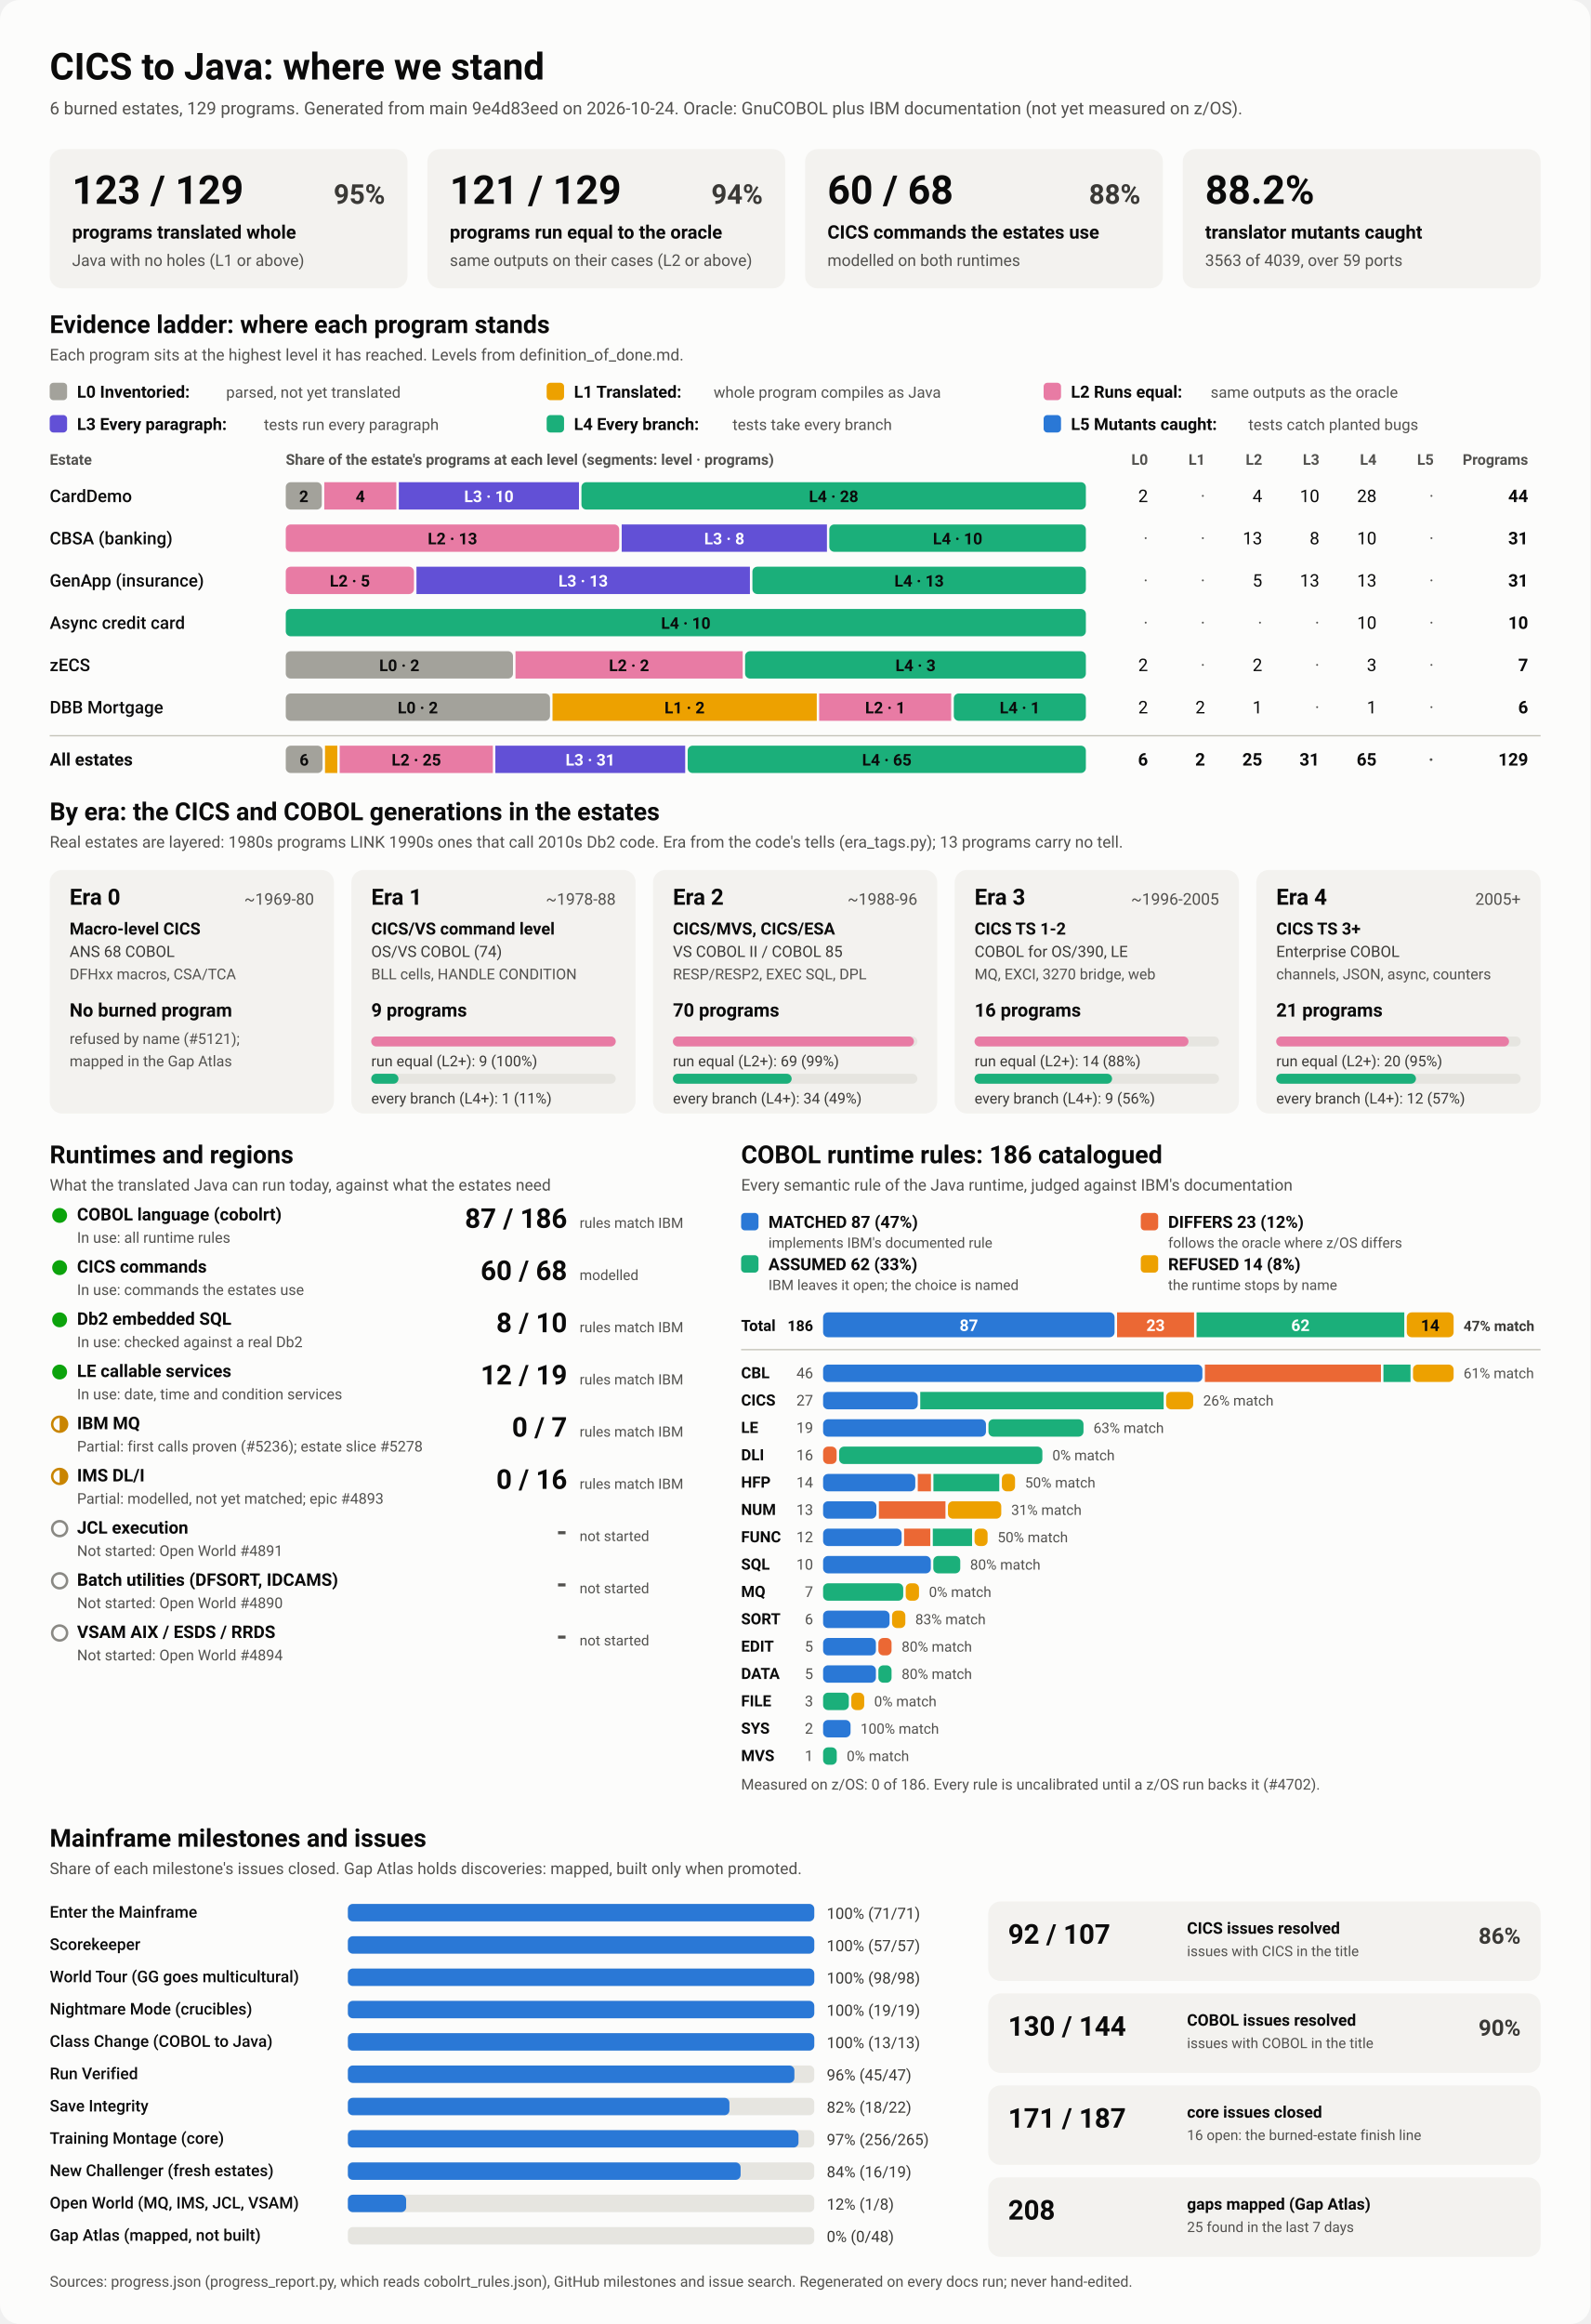
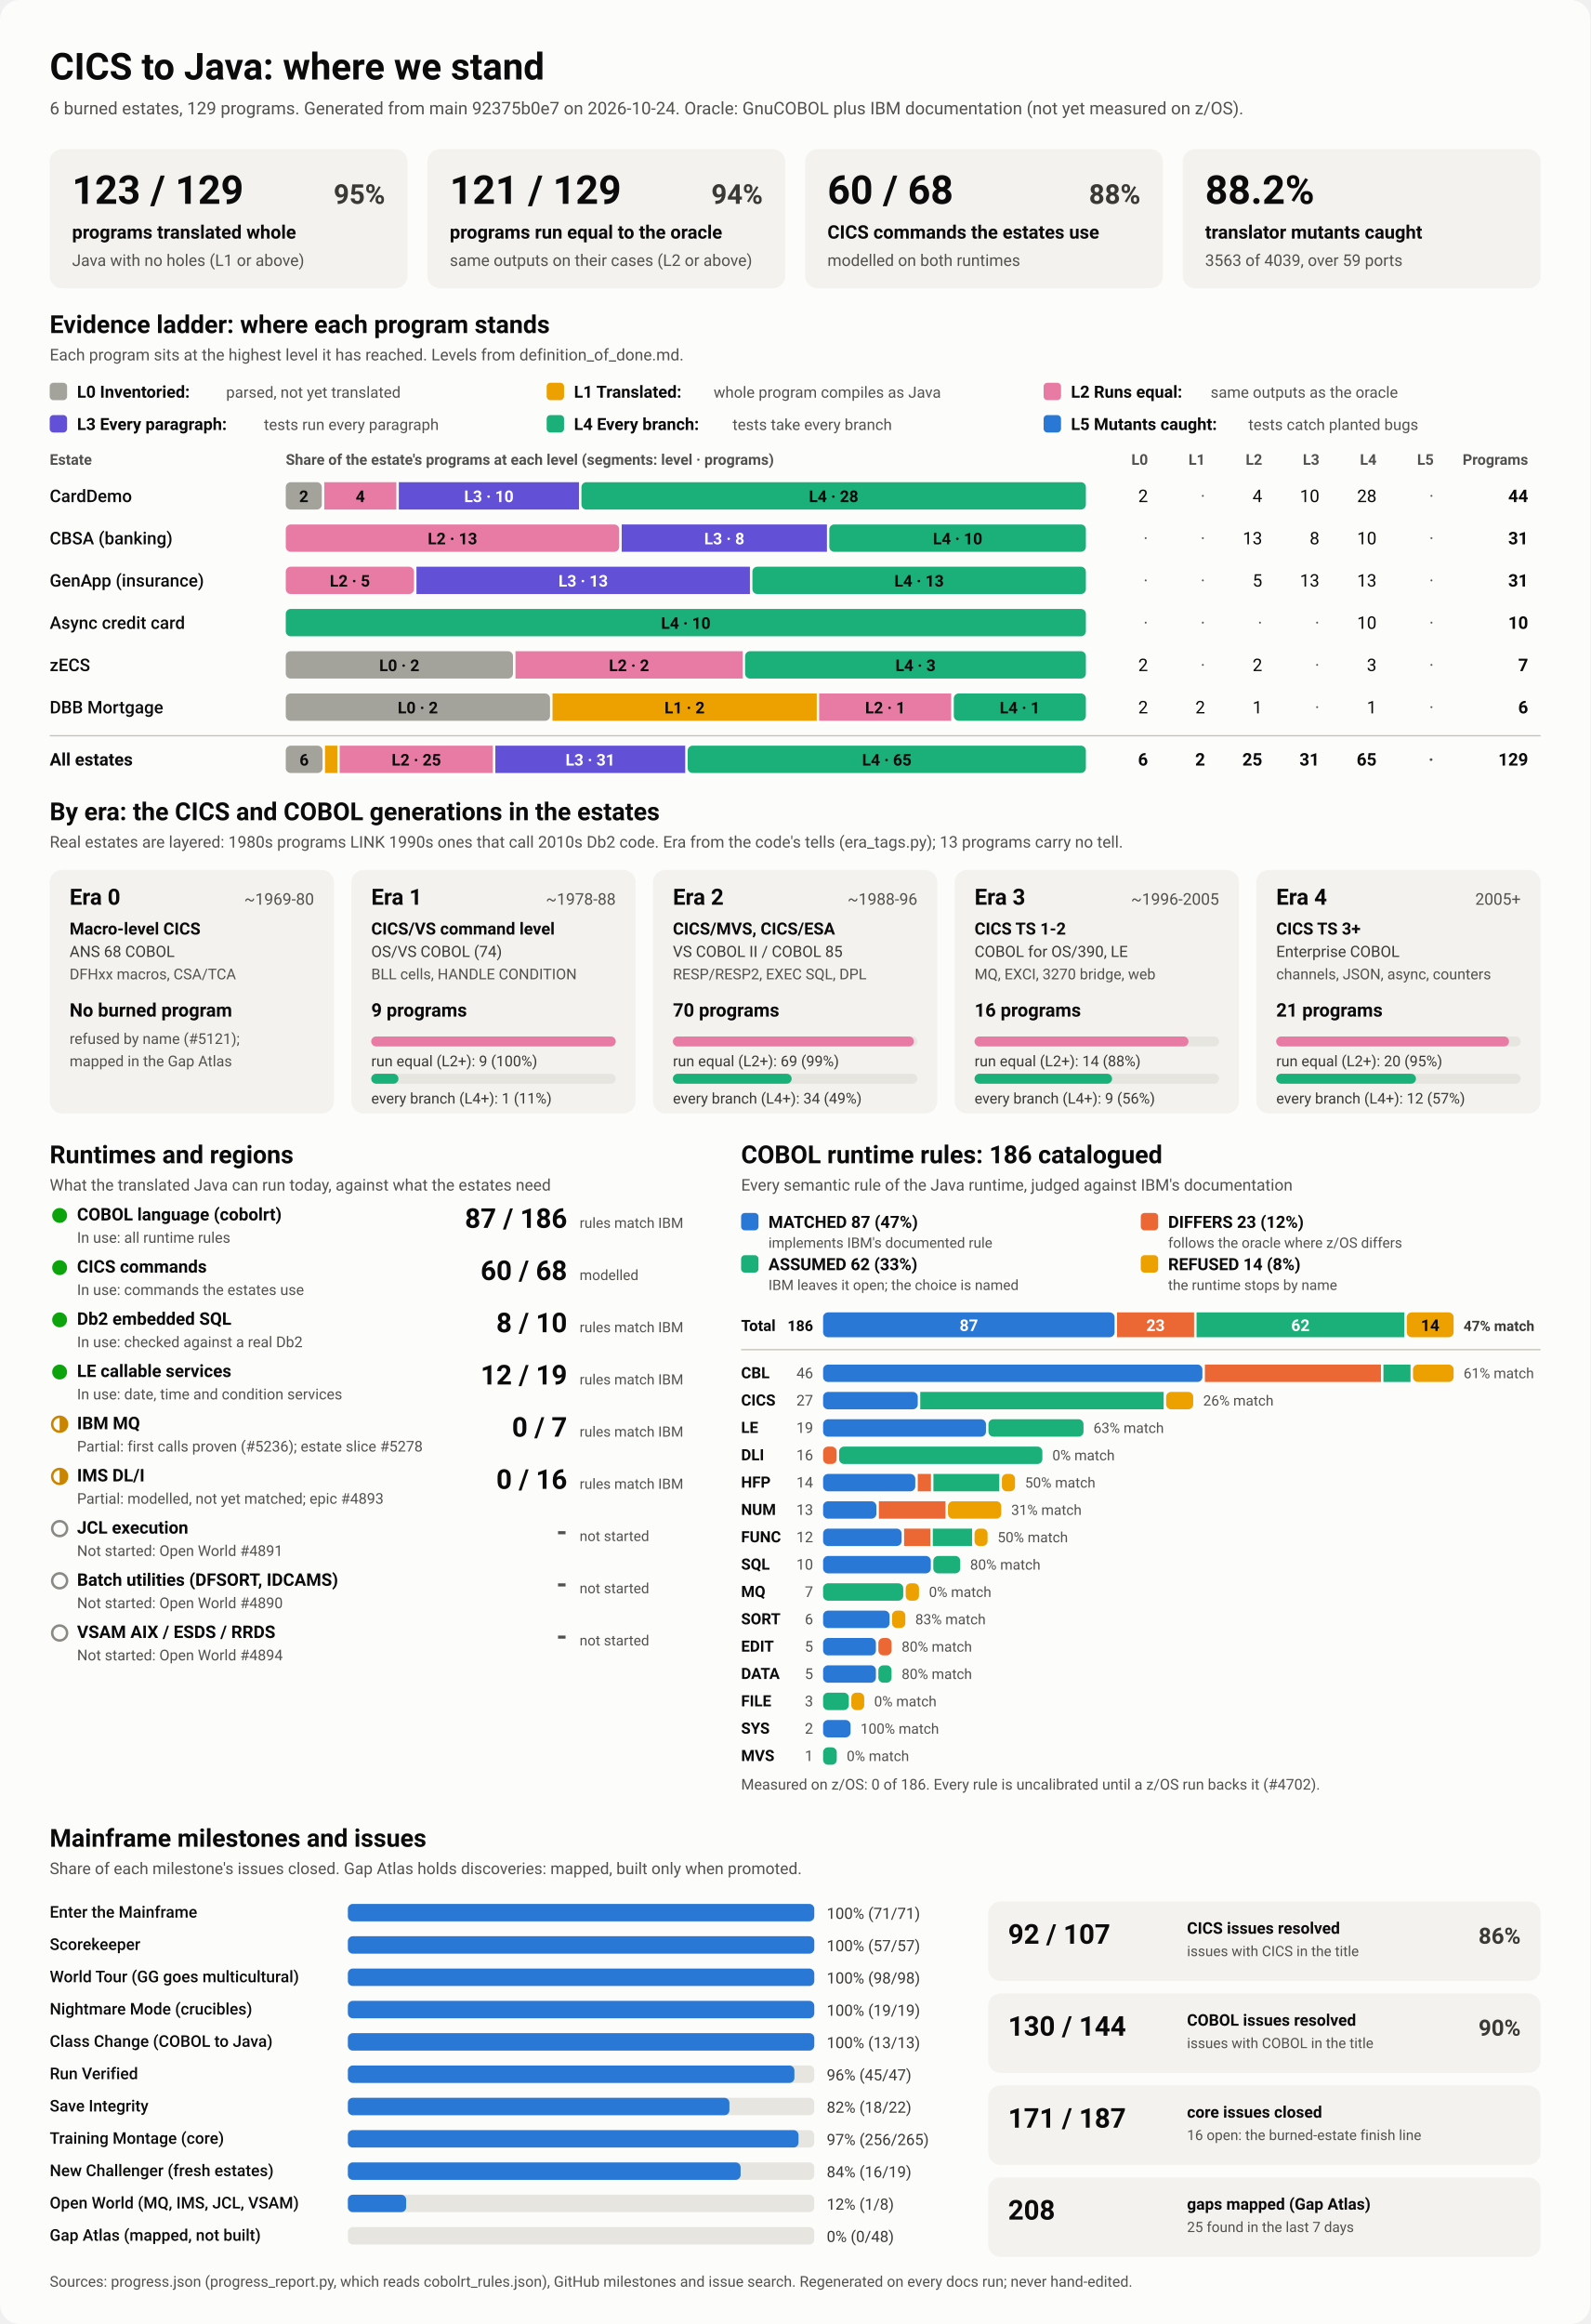
<svg xmlns="http://www.w3.org/2000/svg" viewBox="0 0 1280 1870" width="1280" height="1870" role="img" aria-labelledby="ttl">
  <style>
    svg { font-family: system-ui, -apple-system, 'Segoe UI', Roboto, Helvetica, Arial, sans-serif; }
    .bg { fill: #fcfcfb; }
    .card { fill: #f3f2ef; }
    .track { fill: #e6e5e0; }
    .rule { stroke: #c3c2b7; stroke-width: 1; }
    .t1 { fill: #0b0b0b; } .t2 { fill: #3a3936; } .t3 { fill: #52514e; }
    .on-dark { fill: #ffffff; } .on-light { fill: #0b0b0b; }
    .lv0 { fill: #a3a29b; } .lv1 { fill: #eda100; } .lv2 { fill: #e87ba4; } .lv3 { fill: #6250d6; } .lv4 { fill: #1baf7a; } .lv5 { fill: #2a78d6; } 
    .s0 { fill: #2a78d6; } .s1 { fill: #eb6834; } .s2 { fill: #1baf7a; } .s3 { fill: #eda100; } 
    .prog { fill: #2a78d6; }
    .st-good { fill: #0ca30c; } .st-warn { fill: none; stroke: #c98500; stroke-width: 2; }
    .st-warn-fill { fill: #c98500; } .st-none { fill: none; stroke: #8a8984; stroke-width: 2; }
    @media (prefers-color-scheme: dark) {
      .bg { fill: #1a1a19; } .card { fill: #242422; } .track { fill: #383835; } .rule { stroke: #52514e; }
      .t1 { fill: #f0efec; } .t2 { fill: #dddcd6; } .t3 { fill: #c3c2b7; }
      .on-light { fill: #0b0b0b; } .prog { fill: #3987e5; }
      .lv0 { fill: #6b6a64; } .lv1 { fill: #c98500; } .lv2 { fill: #d55181; } .lv3 { fill: #9085e9; } .lv4 { fill: #199e70; } .lv5 { fill: #3987e5; } 
      .s0 { fill: #3987e5; } .s1 { fill: #d95926; } .s2 { fill: #199e70; } .s3 { fill: #c98500; } 
    }
  </style>
  <rect class="bg" width="1280" height="1870" rx="16" />
  <text x="40.0" y="64.0" class="t1" font-size="30" font-weight="700" text-anchor="start">CICS to Java: where we stand</text>
-   <text x="40.0" y="92.0" class="t3" font-size="14" font-weight="400" text-anchor="start">6 burned estates, 129 programs. Generated from main 9e4d83eed on 2026-10-24. Oracle: GnuCOBOL plus IBM documentation (not yet measured on z/OS).</text>
+   <text x="40.0" y="92.0" class="t3" font-size="14" font-weight="400" text-anchor="start">6 burned estates, 129 programs. Generated from main 92375b0e7 on 2026-10-24. Oracle: GnuCOBOL plus IBM documentation (not yet measured on z/OS).</text>
  <rect x="40.0" y="120.0" width="288.0" height="112.0" rx="10" class="card" />
  <text x="58.0" y="164.0" class="t1" font-size="32" font-weight="700" text-anchor="start">123 / 129</text>
  <text x="310.0" y="164.0" class="t2" font-size="22" font-weight="600" text-anchor="end">95%</text>
  <text x="58.0" y="192.0" class="t1" font-size="15" font-weight="600" text-anchor="start">programs translated whole</text>
  <text x="58.0" y="214.0" class="t3" font-size="13" font-weight="400" text-anchor="start">Java with no holes (L1 or above)</text>
  <rect x="344.0" y="120.0" width="288.0" height="112.0" rx="10" class="card" />
  <text x="362.0" y="164.0" class="t1" font-size="32" font-weight="700" text-anchor="start">121 / 129</text>
  <text x="614.0" y="164.0" class="t2" font-size="22" font-weight="600" text-anchor="end">94%</text>
  <text x="362.0" y="192.0" class="t1" font-size="15" font-weight="600" text-anchor="start">programs run equal to the oracle</text>
  <text x="362.0" y="214.0" class="t3" font-size="13" font-weight="400" text-anchor="start">same outputs on their cases (L2 or above)</text>
  <rect x="648.0" y="120.0" width="288.0" height="112.0" rx="10" class="card" />
  <text x="666.0" y="164.0" class="t1" font-size="32" font-weight="700" text-anchor="start">60 / 68</text>
  <text x="918.0" y="164.0" class="t2" font-size="22" font-weight="600" text-anchor="end">88%</text>
  <text x="666.0" y="192.0" class="t1" font-size="15" font-weight="600" text-anchor="start">CICS commands the estates use</text>
  <text x="666.0" y="214.0" class="t3" font-size="13" font-weight="400" text-anchor="start">modelled on both runtimes</text>
  <rect x="952.0" y="120.0" width="288.0" height="112.0" rx="10" class="card" />
  <text x="970.0" y="164.0" class="t1" font-size="32" font-weight="700" text-anchor="start">88.2%</text>
  <text x="970.0" y="192.0" class="t1" font-size="15" font-weight="600" text-anchor="start">translator mutants caught</text>
  <text x="970.0" y="214.0" class="t3" font-size="13" font-weight="400" text-anchor="start">3563 of 4039, over 59 ports</text>
  <text x="40.0" y="268.0" class="t1" font-size="20" font-weight="700" text-anchor="start">Evidence ladder: where each program stands</text>
  <text x="40.0" y="290.0" class="t3" font-size="13" font-weight="400" text-anchor="start">Each program sits at the highest level it has reached. Levels from definition_of_done.md.</text>
  <rect x="40.0" y="308.0" width="14.0" height="14.0" rx="3" class="lv0" />
  <text x="62.0" y="320.0" class="t1" font-size="13.5" font-weight="600" text-anchor="start">L0 Inventoried:</text>
  <text x="182.0" y="320.0" class="t3" font-size="12.5" font-weight="400" text-anchor="start">parsed, not yet translated</text>
  <rect x="440.0" y="308.0" width="14.0" height="14.0" rx="3" class="lv1" />
  <text x="462.0" y="320.0" class="t1" font-size="13.5" font-weight="600" text-anchor="start">L1 Translated:</text>
  <text x="574.4" y="320.0" class="t3" font-size="12.5" font-weight="400" text-anchor="start">whole program compiles as Java</text>
  <rect x="840.0" y="308.0" width="14.0" height="14.0" rx="3" class="lv2" />
  <text x="862.0" y="320.0" class="t1" font-size="13.5" font-weight="600" text-anchor="start">L2 Runs equal:</text>
  <text x="974.4" y="320.0" class="t3" font-size="12.5" font-weight="400" text-anchor="start">same outputs as the oracle</text>
  <rect x="40.0" y="334.0" width="14.0" height="14.0" rx="3" class="lv3" />
  <text x="62.0" y="346.0" class="t1" font-size="13.5" font-weight="600" text-anchor="start">L3 Every paragraph:</text>
  <text x="212.4" y="346.0" class="t3" font-size="12.5" font-weight="400" text-anchor="start">tests run every paragraph</text>
  <rect x="440.0" y="334.0" width="14.0" height="14.0" rx="3" class="lv4" />
  <text x="462.0" y="346.0" class="t1" font-size="13.5" font-weight="600" text-anchor="start">L4 Every branch:</text>
  <text x="589.6" y="346.0" class="t3" font-size="12.5" font-weight="400" text-anchor="start">tests take every branch</text>
  <rect x="840.0" y="334.0" width="14.0" height="14.0" rx="3" class="lv5" />
  <text x="862.0" y="346.0" class="t1" font-size="13.5" font-weight="600" text-anchor="start">L5 Mutants caught:</text>
  <text x="1004.8" y="346.0" class="t3" font-size="12.5" font-weight="400" text-anchor="start">tests catch planted bugs</text>
  <text x="40.0" y="374.0" class="t3" font-size="12" font-weight="600" text-anchor="start">Estate</text>
  <text x="230.0" y="374.0" class="t3" font-size="12" font-weight="600" text-anchor="start">Share of the estate's programs at each level (segments: level · programs)</text>
  <text x="924.0" y="374.0" class="t3" font-size="12" font-weight="600" text-anchor="end">L0</text>
  <text x="970.0" y="374.0" class="t3" font-size="12" font-weight="600" text-anchor="end">L1</text>
  <text x="1016.0" y="374.0" class="t3" font-size="12" font-weight="600" text-anchor="end">L2</text>
  <text x="1062.0" y="374.0" class="t3" font-size="12" font-weight="600" text-anchor="end">L3</text>
  <text x="1108.0" y="374.0" class="t3" font-size="12" font-weight="600" text-anchor="end">L4</text>
  <text x="1154.0" y="374.0" class="t3" font-size="12" font-weight="600" text-anchor="end">L5</text>
  <text x="1230.0" y="374.0" class="t3" font-size="12" font-weight="600" text-anchor="end">Programs</text>
  <text x="40.0" y="404.0" class="t1" font-size="14" font-weight="500" text-anchor="start">CardDemo</text>
  <rect x="230.0" y="388.0" width="29.0" height="22.0" rx="4" class="lv0" />
  <text x="244.5" y="404.0" class="on-light" font-size="13" font-weight="600" text-anchor="middle">2</text>
  <rect x="261.0" y="388.0" width="58.0" height="22.0" rx="0" class="lv2" />
  <text x="290.0" y="404.0" class="on-light" font-size="13" font-weight="600" text-anchor="middle">4</text>
  <rect x="321.0" y="388.0" width="145.0" height="22.0" rx="0" class="lv3" />
  <text x="393.5" y="404.0" class="on-dark" font-size="13" font-weight="600" text-anchor="middle">L3 · 10</text>
  <rect x="468.0" y="388.0" width="406.0" height="22.0" rx="4" class="lv4" />
  <text x="671.0" y="404.0" class="on-light" font-size="13" font-weight="600" text-anchor="middle">L4 · 28</text>
  <text x="924.0" y="404.0" class="t1" font-size="14" font-weight="400" text-anchor="end">2</text>
  <text x="970.0" y="404.0" class="t3" font-size="14" font-weight="400" text-anchor="end">·</text>
  <text x="1016.0" y="404.0" class="t1" font-size="14" font-weight="400" text-anchor="end">4</text>
  <text x="1062.0" y="404.0" class="t1" font-size="14" font-weight="400" text-anchor="end">10</text>
  <text x="1108.0" y="404.0" class="t1" font-size="14" font-weight="400" text-anchor="end">28</text>
  <text x="1154.0" y="404.0" class="t3" font-size="14" font-weight="400" text-anchor="end">·</text>
  <text x="1230.0" y="404.0" class="t1" font-size="14" font-weight="700" text-anchor="end">44</text>
  <text x="40.0" y="438.0" class="t1" font-size="14" font-weight="500" text-anchor="start">CBSA (banking)</text>
  <rect x="230.0" y="422.0" width="268.4" height="22.0" rx="4" class="lv2" />
  <text x="364.2" y="438.0" class="on-light" font-size="13" font-weight="600" text-anchor="middle">L2 · 13</text>
  <rect x="500.4" y="422.0" width="165.2" height="22.0" rx="0" class="lv3" />
  <text x="583.0" y="438.0" class="on-dark" font-size="13" font-weight="600" text-anchor="middle">L3 · 8</text>
  <rect x="667.5" y="422.0" width="206.5" height="22.0" rx="4" class="lv4" />
  <text x="770.8" y="438.0" class="on-light" font-size="13" font-weight="600" text-anchor="middle">L4 · 10</text>
  <text x="924.0" y="438.0" class="t3" font-size="14" font-weight="400" text-anchor="end">·</text>
  <text x="970.0" y="438.0" class="t3" font-size="14" font-weight="400" text-anchor="end">·</text>
  <text x="1016.0" y="438.0" class="t1" font-size="14" font-weight="400" text-anchor="end">13</text>
  <text x="1062.0" y="438.0" class="t1" font-size="14" font-weight="400" text-anchor="end">8</text>
  <text x="1108.0" y="438.0" class="t1" font-size="14" font-weight="400" text-anchor="end">10</text>
  <text x="1154.0" y="438.0" class="t3" font-size="14" font-weight="400" text-anchor="end">·</text>
  <text x="1230.0" y="438.0" class="t1" font-size="14" font-weight="700" text-anchor="end">31</text>
  <text x="40.0" y="472.0" class="t1" font-size="14" font-weight="500" text-anchor="start">GenApp (insurance)</text>
  <rect x="230.0" y="456.0" width="103.2" height="22.0" rx="4" class="lv2" />
  <text x="281.6" y="472.0" class="on-light" font-size="13" font-weight="600" text-anchor="middle">L2 · 5</text>
  <rect x="335.2" y="456.0" width="268.4" height="22.0" rx="0" class="lv3" />
  <text x="469.4" y="472.0" class="on-dark" font-size="13" font-weight="600" text-anchor="middle">L3 · 13</text>
  <rect x="605.6" y="456.0" width="268.4" height="22.0" rx="4" class="lv4" />
  <text x="739.8" y="472.0" class="on-light" font-size="13" font-weight="600" text-anchor="middle">L4 · 13</text>
  <text x="924.0" y="472.0" class="t3" font-size="14" font-weight="400" text-anchor="end">·</text>
  <text x="970.0" y="472.0" class="t3" font-size="14" font-weight="400" text-anchor="end">·</text>
  <text x="1016.0" y="472.0" class="t1" font-size="14" font-weight="400" text-anchor="end">5</text>
  <text x="1062.0" y="472.0" class="t1" font-size="14" font-weight="400" text-anchor="end">13</text>
  <text x="1108.0" y="472.0" class="t1" font-size="14" font-weight="400" text-anchor="end">13</text>
  <text x="1154.0" y="472.0" class="t3" font-size="14" font-weight="400" text-anchor="end">·</text>
  <text x="1230.0" y="472.0" class="t1" font-size="14" font-weight="700" text-anchor="end">31</text>
  <text x="40.0" y="506.0" class="t1" font-size="14" font-weight="500" text-anchor="start">Async credit card</text>
  <rect x="230.0" y="490.0" width="644.0" height="22.0" rx="4" class="lv4" />
  <text x="552.0" y="506.0" class="on-light" font-size="13" font-weight="600" text-anchor="middle">L4 · 10</text>
  <text x="924.0" y="506.0" class="t3" font-size="14" font-weight="400" text-anchor="end">·</text>
  <text x="970.0" y="506.0" class="t3" font-size="14" font-weight="400" text-anchor="end">·</text>
  <text x="1016.0" y="506.0" class="t3" font-size="14" font-weight="400" text-anchor="end">·</text>
  <text x="1062.0" y="506.0" class="t3" font-size="14" font-weight="400" text-anchor="end">·</text>
  <text x="1108.0" y="506.0" class="t1" font-size="14" font-weight="400" text-anchor="end">10</text>
  <text x="1154.0" y="506.0" class="t3" font-size="14" font-weight="400" text-anchor="end">·</text>
  <text x="1230.0" y="506.0" class="t1" font-size="14" font-weight="700" text-anchor="end">10</text>
  <text x="40.0" y="540.0" class="t1" font-size="14" font-weight="500" text-anchor="start">zECS</text>
  <rect x="230.0" y="524.0" width="182.9" height="22.0" rx="4" class="lv0" />
  <text x="321.4" y="540.0" class="on-light" font-size="13" font-weight="600" text-anchor="middle">L0 · 2</text>
  <rect x="414.9" y="524.0" width="182.9" height="22.0" rx="0" class="lv2" />
  <text x="506.3" y="540.0" class="on-light" font-size="13" font-weight="600" text-anchor="middle">L2 · 2</text>
  <rect x="599.7" y="524.0" width="274.3" height="22.0" rx="4" class="lv4" />
  <text x="736.9" y="540.0" class="on-light" font-size="13" font-weight="600" text-anchor="middle">L4 · 3</text>
  <text x="924.0" y="540.0" class="t1" font-size="14" font-weight="400" text-anchor="end">2</text>
  <text x="970.0" y="540.0" class="t3" font-size="14" font-weight="400" text-anchor="end">·</text>
  <text x="1016.0" y="540.0" class="t1" font-size="14" font-weight="400" text-anchor="end">2</text>
  <text x="1062.0" y="540.0" class="t3" font-size="14" font-weight="400" text-anchor="end">·</text>
  <text x="1108.0" y="540.0" class="t1" font-size="14" font-weight="400" text-anchor="end">3</text>
  <text x="1154.0" y="540.0" class="t3" font-size="14" font-weight="400" text-anchor="end">·</text>
  <text x="1230.0" y="540.0" class="t1" font-size="14" font-weight="700" text-anchor="end">7</text>
  <text x="40.0" y="574.0" class="t1" font-size="14" font-weight="500" text-anchor="start">DBB Mortgage</text>
  <rect x="230.0" y="558.0" width="212.7" height="22.0" rx="4" class="lv0" />
  <text x="336.3" y="574.0" class="on-light" font-size="13" font-weight="600" text-anchor="middle">L0 · 2</text>
  <rect x="444.7" y="558.0" width="212.7" height="22.0" rx="0" class="lv1" />
  <text x="551.0" y="574.0" class="on-light" font-size="13" font-weight="600" text-anchor="middle">L1 · 2</text>
  <rect x="659.3" y="558.0" width="106.3" height="22.0" rx="0" class="lv2" />
  <text x="712.5" y="574.0" class="on-light" font-size="13" font-weight="600" text-anchor="middle">L2 · 1</text>
  <rect x="767.7" y="558.0" width="106.3" height="22.0" rx="4" class="lv4" />
  <text x="820.8" y="574.0" class="on-light" font-size="13" font-weight="600" text-anchor="middle">L4 · 1</text>
  <text x="924.0" y="574.0" class="t1" font-size="14" font-weight="400" text-anchor="end">2</text>
  <text x="970.0" y="574.0" class="t1" font-size="14" font-weight="400" text-anchor="end">2</text>
  <text x="1016.0" y="574.0" class="t1" font-size="14" font-weight="400" text-anchor="end">1</text>
  <text x="1062.0" y="574.0" class="t3" font-size="14" font-weight="400" text-anchor="end">·</text>
  <text x="1108.0" y="574.0" class="t1" font-size="14" font-weight="400" text-anchor="end">1</text>
  <text x="1154.0" y="574.0" class="t3" font-size="14" font-weight="400" text-anchor="end">·</text>
  <text x="1230.0" y="574.0" class="t1" font-size="14" font-weight="700" text-anchor="end">6</text>
  <line x1="40" x2="1240" y1="592" y2="592" class="rule" />
  <text x="40.0" y="616.0" class="t1" font-size="14" font-weight="700" text-anchor="start">All estates</text>
  <rect x="230.0" y="600.0" width="29.6" height="22.0" rx="4" class="lv0" />
  <text x="244.8" y="616.0" class="on-light" font-size="13" font-weight="600" text-anchor="middle">6</text>
  <rect x="261.6" y="600.0" width="9.9" height="22.0" rx="0" class="lv1" />
  <rect x="273.4" y="600.0" width="123.3" height="22.0" rx="0" class="lv2" />
  <text x="335.1" y="616.0" class="on-light" font-size="13" font-weight="600" text-anchor="middle">L2 · 25</text>
  <rect x="398.7" y="600.0" width="152.8" height="22.0" rx="0" class="lv3" />
  <text x="475.1" y="616.0" class="on-dark" font-size="13" font-weight="600" text-anchor="middle">L3 · 31</text>
  <rect x="553.5" y="600.0" width="320.5" height="22.0" rx="4" class="lv4" />
  <text x="713.8" y="616.0" class="on-light" font-size="13" font-weight="600" text-anchor="middle">L4 · 65</text>
  <text x="924.0" y="616.0" class="t1" font-size="14" font-weight="700" text-anchor="end">6</text>
  <text x="970.0" y="616.0" class="t1" font-size="14" font-weight="700" text-anchor="end">2</text>
  <text x="1016.0" y="616.0" class="t1" font-size="14" font-weight="700" text-anchor="end">25</text>
  <text x="1062.0" y="616.0" class="t1" font-size="14" font-weight="700" text-anchor="end">31</text>
  <text x="1108.0" y="616.0" class="t1" font-size="14" font-weight="700" text-anchor="end">65</text>
  <text x="1154.0" y="616.0" class="t3" font-size="14" font-weight="700" text-anchor="end">·</text>
  <text x="1230.0" y="616.0" class="t1" font-size="14" font-weight="700" text-anchor="end">129</text>
  <text x="40.0" y="660.0" class="t1" font-size="20" font-weight="700" text-anchor="start">By era: the CICS and COBOL generations in the estates</text>
  <text x="40.0" y="682.0" class="t3" font-size="13" font-weight="400" text-anchor="start">Real estates are layered: 1980s programs LINK 1990s ones that call 2010s Db2 code. Era from the code's tells (era_tags.py); 13 programs carry no tell.</text>
  <rect x="40.0" y="700.0" width="228.8" height="196.0" rx="10" class="card" />
  <text x="56.0" y="728.0" class="t1" font-size="18" font-weight="700" text-anchor="start">Era 0</text>
  <text x="252.8" y="728.0" class="t3" font-size="13" font-weight="400" text-anchor="end">~1969-80</text>
  <text x="56.0" y="752.0" class="t1" font-size="13.5" font-weight="600" text-anchor="start">Macro-level CICS</text>
  <text x="56.0" y="770.0" class="t2" font-size="12.5" font-weight="400" text-anchor="start">ANS 68 COBOL</text>
  <text x="56.0" y="788.0" class="t3" font-size="12" font-weight="400" text-anchor="start">DFHxx macros, CSA/TCA</text>
  <text x="56.0" y="818.0" class="t1" font-size="15" font-weight="700" text-anchor="start">No burned program</text>
  <text x="56.0" y="840.0" class="t3" font-size="12" font-weight="400" text-anchor="start">refused by name (#5121);</text>
  <text x="56.0" y="858.0" class="t3" font-size="12" font-weight="400" text-anchor="start">mapped in the Gap Atlas</text>
  <rect x="282.8" y="700.0" width="228.8" height="196.0" rx="10" class="card" />
  <text x="298.8" y="728.0" class="t1" font-size="18" font-weight="700" text-anchor="start">Era 1</text>
  <text x="495.6" y="728.0" class="t3" font-size="13" font-weight="400" text-anchor="end">~1978-88</text>
  <text x="298.8" y="752.0" class="t1" font-size="13.5" font-weight="600" text-anchor="start">CICS/VS command level</text>
  <text x="298.8" y="770.0" class="t2" font-size="12.5" font-weight="400" text-anchor="start">OS/VS COBOL (74)</text>
  <text x="298.8" y="788.0" class="t3" font-size="12" font-weight="400" text-anchor="start">BLL cells, HANDLE CONDITION</text>
  <text x="298.8" y="818.0" class="t1" font-size="15" font-weight="700" text-anchor="start">9 programs</text>
  <rect x="298.8" y="834.0" width="196.8" height="8.0" rx="4" class="track" />
  <rect x="298.8" y="834.0" width="196.8" height="8.0" rx="4" class="lv2" />
  <text x="298.8" y="858.0" class="t2" font-size="12" font-weight="400" text-anchor="start">run equal (L2+): 9 (100%)</text>
  <rect x="298.8" y="864.0" width="196.8" height="8.0" rx="4" class="track" />
  <rect x="298.8" y="864.0" width="21.9" height="8.0" rx="4" class="lv4" />
  <text x="298.8" y="888.0" class="t2" font-size="12" font-weight="400" text-anchor="start">every branch (L4+): 1 (11%)</text>
  <rect x="525.6" y="700.0" width="228.8" height="196.0" rx="10" class="card" />
  <text x="541.6" y="728.0" class="t1" font-size="18" font-weight="700" text-anchor="start">Era 2</text>
  <text x="738.4" y="728.0" class="t3" font-size="13" font-weight="400" text-anchor="end">~1988-96</text>
  <text x="541.6" y="752.0" class="t1" font-size="13.5" font-weight="600" text-anchor="start">CICS/MVS, CICS/ESA</text>
  <text x="541.6" y="770.0" class="t2" font-size="12.5" font-weight="400" text-anchor="start">VS COBOL II / COBOL 85</text>
  <text x="541.6" y="788.0" class="t3" font-size="12" font-weight="400" text-anchor="start">RESP/RESP2, EXEC SQL, DPL</text>
  <text x="541.6" y="818.0" class="t1" font-size="15" font-weight="700" text-anchor="start">70 programs</text>
  <rect x="541.6" y="834.0" width="196.8" height="8.0" rx="4" class="track" />
  <rect x="541.6" y="834.0" width="194.0" height="8.0" rx="4" class="lv2" />
  <text x="541.6" y="858.0" class="t2" font-size="12" font-weight="400" text-anchor="start">run equal (L2+): 69 (99%)</text>
  <rect x="541.6" y="864.0" width="196.8" height="8.0" rx="4" class="track" />
  <rect x="541.6" y="864.0" width="95.6" height="8.0" rx="4" class="lv4" />
  <text x="541.6" y="888.0" class="t2" font-size="12" font-weight="400" text-anchor="start">every branch (L4+): 34 (49%)</text>
  <rect x="768.4" y="700.0" width="228.8" height="196.0" rx="10" class="card" />
  <text x="784.4" y="728.0" class="t1" font-size="18" font-weight="700" text-anchor="start">Era 3</text>
  <text x="981.2" y="728.0" class="t3" font-size="13" font-weight="400" text-anchor="end">~1996-2005</text>
  <text x="784.4" y="752.0" class="t1" font-size="13.5" font-weight="600" text-anchor="start">CICS TS 1-2</text>
  <text x="784.4" y="770.0" class="t2" font-size="12.5" font-weight="400" text-anchor="start">COBOL for OS/390, LE</text>
  <text x="784.4" y="788.0" class="t3" font-size="12" font-weight="400" text-anchor="start">MQ, EXCI, 3270 bridge, web</text>
  <text x="784.4" y="818.0" class="t1" font-size="15" font-weight="700" text-anchor="start">16 programs</text>
  <rect x="784.4" y="834.0" width="196.8" height="8.0" rx="4" class="track" />
  <rect x="784.4" y="834.0" width="172.2" height="8.0" rx="4" class="lv2" />
  <text x="784.4" y="858.0" class="t2" font-size="12" font-weight="400" text-anchor="start">run equal (L2+): 14 (88%)</text>
  <rect x="784.4" y="864.0" width="196.8" height="8.0" rx="4" class="track" />
  <rect x="784.4" y="864.0" width="110.7" height="8.0" rx="4" class="lv4" />
  <text x="784.4" y="888.0" class="t2" font-size="12" font-weight="400" text-anchor="start">every branch (L4+): 9 (56%)</text>
  <rect x="1011.2" y="700.0" width="228.8" height="196.0" rx="10" class="card" />
  <text x="1027.2" y="728.0" class="t1" font-size="18" font-weight="700" text-anchor="start">Era 4</text>
  <text x="1224.0" y="728.0" class="t3" font-size="13" font-weight="400" text-anchor="end">2005+</text>
  <text x="1027.2" y="752.0" class="t1" font-size="13.5" font-weight="600" text-anchor="start">CICS TS 3+</text>
  <text x="1027.2" y="770.0" class="t2" font-size="12.5" font-weight="400" text-anchor="start">Enterprise COBOL</text>
  <text x="1027.2" y="788.0" class="t3" font-size="12" font-weight="400" text-anchor="start">channels, JSON, async, counters</text>
  <text x="1027.2" y="818.0" class="t1" font-size="15" font-weight="700" text-anchor="start">21 programs</text>
  <rect x="1027.2" y="834.0" width="196.8" height="8.0" rx="4" class="track" />
  <rect x="1027.2" y="834.0" width="187.4" height="8.0" rx="4" class="lv2" />
  <text x="1027.2" y="858.0" class="t2" font-size="12" font-weight="400" text-anchor="start">run equal (L2+): 20 (95%)</text>
  <rect x="1027.2" y="864.0" width="196.8" height="8.0" rx="4" class="track" />
  <rect x="1027.2" y="864.0" width="112.5" height="8.0" rx="4" class="lv4" />
  <text x="1027.2" y="888.0" class="t2" font-size="12" font-weight="400" text-anchor="start">every branch (L4+): 12 (57%)</text>
  <text x="40.0" y="936.0" class="t1" font-size="20" font-weight="700" text-anchor="start">Runtimes and regions</text>
  <text x="40.0" y="958.0" class="t3" font-size="13" font-weight="400" text-anchor="start">What the translated Java can run today, against what the estates need</text>
  <circle cx="48" cy="978" r="6" class="st-good" />
  <text x="62.0" y="982.0" class="t1" font-size="14" font-weight="600" text-anchor="start">COBOL language (cobolrt)</text>
  <text x="62.0" y="1000.0" class="t3" font-size="12" font-weight="400" text-anchor="start">In use: all runtime rules</text>
  <text x="456.5" y="988.0" class="t1" font-size="22" font-weight="700" text-anchor="end">87 / 186</text>
  <text x="466.5" y="988.0" class="t3" font-size="11.5" font-weight="400" text-anchor="start">rules match IBM</text>
  <circle cx="48" cy="1020" r="6" class="st-good" />
  <text x="62.0" y="1024.0" class="t1" font-size="14" font-weight="600" text-anchor="start">CICS commands</text>
  <text x="62.0" y="1042.0" class="t3" font-size="12" font-weight="400" text-anchor="start">In use: commands the estates use</text>
  <text x="456.5" y="1030.0" class="t1" font-size="22" font-weight="700" text-anchor="end">60 / 68</text>
  <text x="466.5" y="1030.0" class="t3" font-size="11.5" font-weight="400" text-anchor="start">modelled</text>
  <circle cx="48" cy="1062" r="6" class="st-good" />
  <text x="62.0" y="1066.0" class="t1" font-size="14" font-weight="600" text-anchor="start">Db2 embedded SQL</text>
  <text x="62.0" y="1084.0" class="t3" font-size="12" font-weight="400" text-anchor="start">In use: checked against a real Db2</text>
  <text x="456.5" y="1072.0" class="t1" font-size="22" font-weight="700" text-anchor="end">8 / 10</text>
  <text x="466.5" y="1072.0" class="t3" font-size="11.5" font-weight="400" text-anchor="start">rules match IBM</text>
  <circle cx="48" cy="1104" r="6" class="st-good" />
  <text x="62.0" y="1108.0" class="t1" font-size="14" font-weight="600" text-anchor="start">LE callable services</text>
  <text x="62.0" y="1126.0" class="t3" font-size="12" font-weight="400" text-anchor="start">In use: date, time and condition services</text>
  <text x="456.5" y="1114.0" class="t1" font-size="22" font-weight="700" text-anchor="end">12 / 19</text>
  <text x="466.5" y="1114.0" class="t3" font-size="11.5" font-weight="400" text-anchor="start">rules match IBM</text>
  <circle cx="48" cy="1146" r="6" class="st-warn" />
  <path d="M 48 1140 A 6 6 0 0 1 48 1152 Z" class="st-warn-fill" />
  <text x="62.0" y="1150.0" class="t1" font-size="14" font-weight="600" text-anchor="start">IBM MQ</text>
  <text x="62.0" y="1168.0" class="t3" font-size="12" font-weight="400" text-anchor="start">Partial: first calls proven (#5236); estate slice #5278</text>
  <text x="456.5" y="1156.0" class="t1" font-size="22" font-weight="700" text-anchor="end">0 / 7</text>
  <text x="466.5" y="1156.0" class="t3" font-size="11.5" font-weight="400" text-anchor="start">rules match IBM</text>
  <circle cx="48" cy="1188" r="6" class="st-warn" />
  <path d="M 48 1182 A 6 6 0 0 1 48 1194 Z" class="st-warn-fill" />
  <text x="62.0" y="1192.0" class="t1" font-size="14" font-weight="600" text-anchor="start">IMS DL/I</text>
  <text x="62.0" y="1210.0" class="t3" font-size="12" font-weight="400" text-anchor="start">Partial: modelled, not yet matched; epic #4893</text>
  <text x="456.5" y="1198.0" class="t1" font-size="22" font-weight="700" text-anchor="end">0 / 16</text>
  <text x="466.5" y="1198.0" class="t3" font-size="11.5" font-weight="400" text-anchor="start">rules match IBM</text>
  <circle cx="48" cy="1230" r="6" class="st-none" />
  <text x="62.0" y="1234.0" class="t1" font-size="14" font-weight="600" text-anchor="start">JCL execution</text>
  <text x="62.0" y="1252.0" class="t3" font-size="12" font-weight="400" text-anchor="start">Not started: Open World #4891</text>
  <text x="456.5" y="1240.0" class="t3" font-size="22" font-weight="700" text-anchor="end">-</text>
  <text x="466.5" y="1240.0" class="t3" font-size="11.5" font-weight="400" text-anchor="start">not started</text>
  <circle cx="48" cy="1272" r="6" class="st-none" />
  <text x="62.0" y="1276.0" class="t1" font-size="14" font-weight="600" text-anchor="start">Batch utilities (DFSORT, IDCAMS)</text>
  <text x="62.0" y="1294.0" class="t3" font-size="12" font-weight="400" text-anchor="start">Not started: Open World #4890</text>
  <text x="456.5" y="1282.0" class="t3" font-size="22" font-weight="700" text-anchor="end">-</text>
  <text x="466.5" y="1282.0" class="t3" font-size="11.5" font-weight="400" text-anchor="start">not started</text>
  <circle cx="48" cy="1314" r="6" class="st-none" />
  <text x="62.0" y="1318.0" class="t1" font-size="14" font-weight="600" text-anchor="start">VSAM AIX / ESDS / RRDS</text>
  <text x="62.0" y="1336.0" class="t3" font-size="12" font-weight="400" text-anchor="start">Not started: Open World #4894</text>
  <text x="456.5" y="1324.0" class="t3" font-size="22" font-weight="700" text-anchor="end">-</text>
  <text x="466.5" y="1324.0" class="t3" font-size="11.5" font-weight="400" text-anchor="start">not started</text>
  <text x="596.5" y="936.0" class="t1" font-size="20" font-weight="700" text-anchor="start">COBOL runtime rules: 186 catalogued</text>
  <text x="596.5" y="958.0" class="t3" font-size="13" font-weight="400" text-anchor="start">Every semantic rule of the Java runtime, judged against IBM's documentation</text>
  <rect x="596.5" y="976.0" width="14.0" height="14.0" rx="3" class="s0" />
  <text x="618.5" y="988.0" class="t1" font-size="13.5" font-weight="600" text-anchor="start">MATCHED  87 (47%)</text>
  <text x="618.5" y="1004.0" class="t3" font-size="11.5" font-weight="400" text-anchor="start">implements IBM's documented rule</text>
  <rect x="918.2" y="976.0" width="14.0" height="14.0" rx="3" class="s1" />
  <text x="940.2" y="988.0" class="t1" font-size="13.5" font-weight="600" text-anchor="start">DIFFERS  23 (12%)</text>
  <text x="940.2" y="1004.0" class="t3" font-size="11.5" font-weight="400" text-anchor="start">follows the oracle where z/OS differs</text>
  <rect x="596.5" y="1010.0" width="14.0" height="14.0" rx="3" class="s2" />
  <text x="618.5" y="1022.0" class="t1" font-size="13.5" font-weight="600" text-anchor="start">ASSUMED  62 (33%)</text>
  <text x="618.5" y="1038.0" class="t3" font-size="11.5" font-weight="400" text-anchor="start">IBM leaves it open; the choice is named</text>
  <rect x="918.2" y="1010.0" width="14.0" height="14.0" rx="3" class="s3" />
  <text x="940.2" y="1022.0" class="t1" font-size="13.5" font-weight="600" text-anchor="start">REFUSED  14 (8%)</text>
  <text x="940.2" y="1038.0" class="t3" font-size="11.5" font-weight="400" text-anchor="start">the runtime stops by name</text>
  <text x="596.5" y="1071.0" class="t1" font-size="12.5" font-weight="700" text-anchor="start">Total</text>
  <text x="654.5" y="1071.0" class="t1" font-size="12" font-weight="700" text-anchor="end">186</text>
  <rect x="662.5" y="1056.0" width="234.6" height="20.0" rx="4" class="s0" />
  <text x="779.8" y="1071.0" class="on-dark" font-size="13" font-weight="600" text-anchor="middle">87</text>
  <rect x="899.1" y="1056.0" width="62.0" height="20.0" rx="0" class="s1" />
  <text x="930.1" y="1071.0" class="on-dark" font-size="13" font-weight="600" text-anchor="middle">23</text>
  <rect x="963.1" y="1056.0" width="167.2" height="20.0" rx="0" class="s2" />
  <text x="1046.7" y="1071.0" class="on-dark" font-size="13" font-weight="600" text-anchor="middle">62</text>
  <rect x="1132.3" y="1056.0" width="37.7" height="20.0" rx="4" class="s3" />
  <text x="1151.1" y="1071.0" class="on-light" font-size="13" font-weight="600" text-anchor="middle">14</text>
  <text x="1178.0" y="1071.0" class="t2" font-size="11.5" font-weight="600" text-anchor="start">47% match</text>
  <line x1="596.5" x2="1240.0" y1="1086" y2="1086" class="rule" />
  <text x="596.5" y="1109.0" class="t1" font-size="12.5" font-weight="600" text-anchor="start">CBL</text>
  <text x="654.5" y="1109.0" class="t3" font-size="12" font-weight="400" text-anchor="end">46</text>
  <rect x="662.5" y="1098.0" width="305.3" height="14.0" rx="4" class="s0" />
  <rect x="969.8" y="1098.0" width="141.7" height="14.0" rx="0" class="s1" />
  <rect x="1113.5" y="1098.0" width="21.8" height="14.0" rx="0" class="s2" />
  <rect x="1137.3" y="1098.0" width="32.7" height="14.0" rx="4" class="s3" />
  <text x="1178.0" y="1109.0" class="t3" font-size="11.5" font-weight="400" text-anchor="start">61% match</text>
  <text x="596.5" y="1131.0" class="t1" font-size="12.5" font-weight="600" text-anchor="start">CICS</text>
  <text x="654.5" y="1131.0" class="t3" font-size="12" font-weight="400" text-anchor="end">27</text>
  <rect x="662.5" y="1120.0" width="76.2" height="14.0" rx="4" class="s0" />
  <rect x="740.7" y="1120.0" width="195.9" height="14.0" rx="0" class="s2" />
  <rect x="938.6" y="1120.0" width="21.8" height="14.0" rx="4" class="s3" />
  <text x="968.4" y="1131.0" class="t3" font-size="11.5" font-weight="400" text-anchor="start">26% match</text>
  <text x="596.5" y="1153.0" class="t1" font-size="12.5" font-weight="600" text-anchor="start">LE</text>
  <text x="654.5" y="1153.0" class="t3" font-size="12" font-weight="400" text-anchor="end">19</text>
  <rect x="662.5" y="1142.0" width="131.1" height="14.0" rx="4" class="s0" />
  <rect x="795.6" y="1142.0" width="76.5" height="14.0" rx="4" class="s2" />
  <text x="880.1" y="1153.0" class="t3" font-size="11.5" font-weight="400" text-anchor="start">63% match</text>
  <text x="596.5" y="1175.0" class="t1" font-size="12.5" font-weight="600" text-anchor="start">DLI</text>
  <text x="654.5" y="1175.0" class="t3" font-size="12" font-weight="400" text-anchor="end">16</text>
  <rect x="662.5" y="1164.0" width="10.9" height="14.0" rx="4" class="s1" />
  <rect x="675.4" y="1164.0" width="163.6" height="14.0" rx="4" class="s2" />
  <text x="847.0" y="1175.0" class="t3" font-size="11.5" font-weight="400" text-anchor="start">0% match</text>
  <text x="596.5" y="1197.0" class="t1" font-size="12.5" font-weight="600" text-anchor="start">HFP</text>
  <text x="654.5" y="1197.0" class="t3" font-size="12" font-weight="400" text-anchor="end">14</text>
  <rect x="662.5" y="1186.0" width="74.2" height="14.0" rx="4" class="s0" />
  <rect x="738.7" y="1186.0" width="10.6" height="14.0" rx="0" class="s1" />
  <rect x="751.3" y="1186.0" width="53.0" height="14.0" rx="0" class="s2" />
  <rect x="806.4" y="1186.0" width="10.6" height="14.0" rx="4" class="s3" />
  <text x="825.0" y="1197.0" class="t3" font-size="11.5" font-weight="400" text-anchor="start">50% match</text>
  <text x="596.5" y="1219.0" class="t1" font-size="12.5" font-weight="600" text-anchor="start">NUM</text>
  <text x="654.5" y="1219.0" class="t3" font-size="12" font-weight="400" text-anchor="end">13</text>
  <rect x="662.5" y="1208.0" width="42.9" height="14.0" rx="4" class="s0" />
  <rect x="707.4" y="1208.0" width="53.6" height="14.0" rx="0" class="s1" />
  <rect x="763.0" y="1208.0" width="42.9" height="14.0" rx="4" class="s3" />
  <text x="813.9" y="1219.0" class="t3" font-size="11.5" font-weight="400" text-anchor="start">31% match</text>
  <text x="596.5" y="1241.0" class="t1" font-size="12.5" font-weight="600" text-anchor="start">FUNC</text>
  <text x="654.5" y="1241.0" class="t3" font-size="12" font-weight="400" text-anchor="end">12</text>
  <rect x="662.5" y="1230.0" width="63.2" height="14.0" rx="4" class="s0" />
  <rect x="727.7" y="1230.0" width="21.1" height="14.0" rx="0" class="s1" />
  <rect x="750.8" y="1230.0" width="31.6" height="14.0" rx="0" class="s2" />
  <rect x="784.4" y="1230.0" width="10.5" height="14.0" rx="4" class="s3" />
  <text x="802.9" y="1241.0" class="t3" font-size="11.5" font-weight="400" text-anchor="start">50% match</text>
  <text x="596.5" y="1263.0" class="t1" font-size="12.5" font-weight="600" text-anchor="start">SQL</text>
  <text x="654.5" y="1263.0" class="t3" font-size="12" font-weight="400" text-anchor="end">10</text>
  <rect x="662.5" y="1252.0" width="86.7" height="14.0" rx="4" class="s0" />
  <rect x="751.2" y="1252.0" width="21.7" height="14.0" rx="4" class="s2" />
  <text x="780.8" y="1263.0" class="t3" font-size="11.5" font-weight="400" text-anchor="start">80% match</text>
  <text x="596.5" y="1285.0" class="t1" font-size="12.5" font-weight="600" text-anchor="start">MQ</text>
  <text x="654.5" y="1285.0" class="t3" font-size="12" font-weight="400" text-anchor="end">7</text>
  <rect x="662.5" y="1274.0" width="64.5" height="14.0" rx="4" class="s2" />
  <rect x="729.0" y="1274.0" width="10.7" height="14.0" rx="4" class="s3" />
  <text x="747.7" y="1285.0" class="t3" font-size="11.5" font-weight="400" text-anchor="start">0% match</text>
  <text x="596.5" y="1307.0" class="t1" font-size="12.5" font-weight="600" text-anchor="start">SORT</text>
  <text x="654.5" y="1307.0" class="t3" font-size="12" font-weight="400" text-anchor="end">6</text>
  <rect x="662.5" y="1296.0" width="53.5" height="14.0" rx="4" class="s0" />
  <rect x="718.0" y="1296.0" width="10.7" height="14.0" rx="4" class="s3" />
  <text x="736.7" y="1307.0" class="t3" font-size="11.5" font-weight="400" text-anchor="start">83% match</text>
  <text x="596.5" y="1329.0" class="t1" font-size="12.5" font-weight="600" text-anchor="start">EDIT</text>
  <text x="654.5" y="1329.0" class="t3" font-size="12" font-weight="400" text-anchor="end">5</text>
  <rect x="662.5" y="1318.0" width="42.5" height="14.0" rx="4" class="s0" />
  <rect x="707.0" y="1318.0" width="10.6" height="14.0" rx="4" class="s1" />
  <text x="725.7" y="1329.0" class="t3" font-size="11.5" font-weight="400" text-anchor="start">80% match</text>
  <text x="596.5" y="1351.0" class="t1" font-size="12.5" font-weight="600" text-anchor="start">DATA</text>
  <text x="654.5" y="1351.0" class="t3" font-size="12" font-weight="400" text-anchor="end">5</text>
  <rect x="662.5" y="1340.0" width="42.5" height="14.0" rx="4" class="s0" />
  <rect x="707.0" y="1340.0" width="10.6" height="14.0" rx="4" class="s2" />
  <text x="725.7" y="1351.0" class="t3" font-size="11.5" font-weight="400" text-anchor="start">80% match</text>
  <text x="596.5" y="1373.0" class="t1" font-size="12.5" font-weight="600" text-anchor="start">FILE</text>
  <text x="654.5" y="1373.0" class="t3" font-size="12" font-weight="400" text-anchor="end">3</text>
  <rect x="662.5" y="1362.0" width="20.7" height="14.0" rx="4" class="s2" />
  <rect x="685.2" y="1362.0" width="10.4" height="14.0" rx="4" class="s3" />
  <text x="703.6" y="1373.0" class="t3" font-size="11.5" font-weight="400" text-anchor="start">0% match</text>
  <text x="596.5" y="1395.0" class="t1" font-size="12.5" font-weight="600" text-anchor="start">SYS</text>
  <text x="654.5" y="1395.0" class="t3" font-size="12" font-weight="400" text-anchor="end">2</text>
  <rect x="662.5" y="1384.0" width="22.1" height="14.0" rx="4" class="s0" />
  <text x="692.6" y="1395.0" class="t3" font-size="11.5" font-weight="400" text-anchor="start">100% match</text>
  <text x="596.5" y="1417.0" class="t1" font-size="12.5" font-weight="600" text-anchor="start">MVS</text>
  <text x="654.5" y="1417.0" class="t3" font-size="12" font-weight="400" text-anchor="end">1</text>
  <rect x="662.5" y="1406.0" width="11.0" height="14.0" rx="4" class="s2" />
  <text x="681.5" y="1417.0" class="t3" font-size="11.5" font-weight="400" text-anchor="start">0% match</text>
  <text x="596.5" y="1440.0" class="t3" font-size="12" font-weight="400" text-anchor="start">Measured on z/OS: 0 of 186. Every rule is uncalibrated until a z/OS run backs it (#4702).</text>
  <text x="40.0" y="1486.0" class="t1" font-size="20" font-weight="700" text-anchor="start">Mainframe milestones and issues</text>
  <text x="40.0" y="1508.0" class="t3" font-size="13" font-weight="400" text-anchor="start">Share of each milestone's issues closed. Gap Atlas holds discoveries: mapped, built only when promoted.</text>
  <text x="40.0" y="1543.0" class="t1" font-size="13" font-weight="500" text-anchor="start">Enter the Mainframe</text>
  <rect x="280.0" y="1532.0" width="375.4" height="14.0" rx="4" class="track" />
  <rect x="280.0" y="1532.0" width="375.4" height="14.0" rx="4" class="prog" />
  <text x="665.4" y="1544.0" class="t2" font-size="12.5" font-weight="400" text-anchor="start">100%  (71/71)</text>
  <text x="40.0" y="1569.0" class="t1" font-size="13" font-weight="500" text-anchor="start">Scorekeeper</text>
  <rect x="280.0" y="1558.0" width="375.4" height="14.0" rx="4" class="track" />
  <rect x="280.0" y="1558.0" width="375.4" height="14.0" rx="4" class="prog" />
  <text x="665.4" y="1570.0" class="t2" font-size="12.5" font-weight="400" text-anchor="start">100%  (57/57)</text>
  <text x="40.0" y="1595.0" class="t1" font-size="13" font-weight="500" text-anchor="start">World Tour (GG goes multicultural)</text>
  <rect x="280.0" y="1584.0" width="375.4" height="14.0" rx="4" class="track" />
  <rect x="280.0" y="1584.0" width="375.4" height="14.0" rx="4" class="prog" />
  <text x="665.4" y="1596.0" class="t2" font-size="12.5" font-weight="400" text-anchor="start">100%  (98/98)</text>
  <text x="40.0" y="1621.0" class="t1" font-size="13" font-weight="500" text-anchor="start">Nightmare Mode (crucibles)</text>
  <rect x="280.0" y="1610.0" width="375.4" height="14.0" rx="4" class="track" />
  <rect x="280.0" y="1610.0" width="375.4" height="14.0" rx="4" class="prog" />
  <text x="665.4" y="1622.0" class="t2" font-size="12.5" font-weight="400" text-anchor="start">100%  (19/19)</text>
  <text x="40.0" y="1647.0" class="t1" font-size="13" font-weight="500" text-anchor="start">Class Change (COBOL to Java)</text>
  <rect x="280.0" y="1636.0" width="375.4" height="14.0" rx="4" class="track" />
  <rect x="280.0" y="1636.0" width="375.4" height="14.0" rx="4" class="prog" />
  <text x="665.4" y="1648.0" class="t2" font-size="12.5" font-weight="400" text-anchor="start">100%  (13/13)</text>
  <text x="40.0" y="1673.0" class="t1" font-size="13" font-weight="500" text-anchor="start">Run Verified</text>
  <rect x="280.0" y="1662.0" width="375.4" height="14.0" rx="4" class="track" />
  <rect x="280.0" y="1662.0" width="359.4" height="14.0" rx="4" class="prog" />
  <text x="665.4" y="1674.0" class="t2" font-size="12.5" font-weight="400" text-anchor="start">96%  (45/47)</text>
  <text x="40.0" y="1699.0" class="t1" font-size="13" font-weight="500" text-anchor="start">Save Integrity</text>
  <rect x="280.0" y="1688.0" width="375.4" height="14.0" rx="4" class="track" />
  <rect x="280.0" y="1688.0" width="307.1" height="14.0" rx="4" class="prog" />
  <text x="665.4" y="1700.0" class="t2" font-size="12.5" font-weight="400" text-anchor="start">82%  (18/22)</text>
  <text x="40.0" y="1725.0" class="t1" font-size="13" font-weight="500" text-anchor="start">Training Montage (core)</text>
  <rect x="280.0" y="1714.0" width="375.4" height="14.0" rx="4" class="track" />
  <rect x="280.0" y="1714.0" width="362.7" height="14.0" rx="4" class="prog" />
  <text x="665.4" y="1726.0" class="t2" font-size="12.5" font-weight="400" text-anchor="start">97%  (256/265)</text>
  <text x="40.0" y="1751.0" class="t1" font-size="13" font-weight="500" text-anchor="start">New Challenger (fresh estates)</text>
  <rect x="280.0" y="1740.0" width="375.4" height="14.0" rx="4" class="track" />
  <rect x="280.0" y="1740.0" width="316.1" height="14.0" rx="4" class="prog" />
  <text x="665.4" y="1752.0" class="t2" font-size="12.5" font-weight="400" text-anchor="start">84%  (16/19)</text>
  <text x="40.0" y="1777.0" class="t1" font-size="13" font-weight="500" text-anchor="start">Open World (MQ, IMS, JCL, VSAM)</text>
  <rect x="280.0" y="1766.0" width="375.4" height="14.0" rx="4" class="track" />
  <rect x="280.0" y="1766.0" width="46.9" height="14.0" rx="4" class="prog" />
  <text x="665.4" y="1778.0" class="t2" font-size="12.5" font-weight="400" text-anchor="start">12%  (1/8)</text>
  <text x="40.0" y="1803.0" class="t1" font-size="13" font-weight="500" text-anchor="start">Gap Atlas (mapped, not built)</text>
  <rect x="280.0" y="1792.0" width="375.4" height="14.0" rx="4" class="track" />
  <text x="665.4" y="1804.0" class="t2" font-size="12.5" font-weight="400" text-anchor="start">0%  (0/48)</text>
  <rect x="795.4" y="1530.0" width="444.6" height="64.0" rx="10" class="card" />
  <text x="811.4" y="1564.0" class="t1" font-size="22" font-weight="700" text-anchor="start">92 / 107</text>
  <text x="1224.0" y="1564.0" class="t2" font-size="18" font-weight="600" text-anchor="end">86%</text>
  <text x="955.4" y="1556.0" class="t1" font-size="13" font-weight="600" text-anchor="start">CICS issues resolved</text>
  <text x="955.4" y="1574.0" class="t3" font-size="11.5" font-weight="400" text-anchor="start">issues with CICS in the title</text>
  <rect x="795.4" y="1604.0" width="444.6" height="64.0" rx="10" class="card" />
  <text x="811.4" y="1638.0" class="t1" font-size="22" font-weight="700" text-anchor="start">130 / 144</text>
  <text x="1224.0" y="1638.0" class="t2" font-size="18" font-weight="600" text-anchor="end">90%</text>
  <text x="955.4" y="1630.0" class="t1" font-size="13" font-weight="600" text-anchor="start">COBOL issues resolved</text>
  <text x="955.4" y="1648.0" class="t3" font-size="11.5" font-weight="400" text-anchor="start">issues with COBOL in the title</text>
  <rect x="795.4" y="1678.0" width="444.6" height="64.0" rx="10" class="card" />
  <text x="811.4" y="1712.0" class="t1" font-size="22" font-weight="700" text-anchor="start">171 / 187</text>
  <text x="955.4" y="1704.0" class="t1" font-size="13" font-weight="600" text-anchor="start">core issues closed</text>
  <text x="955.4" y="1722.0" class="t3" font-size="11.5" font-weight="400" text-anchor="start">16 open: the burned-estate finish line</text>
  <rect x="795.4" y="1752.0" width="444.6" height="64.0" rx="10" class="card" />
  <text x="811.4" y="1786.0" class="t1" font-size="22" font-weight="700" text-anchor="start">208</text>
  <text x="955.4" y="1778.0" class="t1" font-size="13" font-weight="600" text-anchor="start">gaps mapped (Gap Atlas)</text>
  <text x="955.4" y="1796.0" class="t3" font-size="11.5" font-weight="400" text-anchor="start">25 found in the last 7 days</text>
  <text x="40.0" y="1840.0" class="t3" font-size="12" font-weight="400" text-anchor="start">Sources: progress.json (progress_report.py, which reads cobolrt_rules.json), GitHub milestones and issue search. Regenerated on every docs run; never hand-edited.</text>
</svg>
